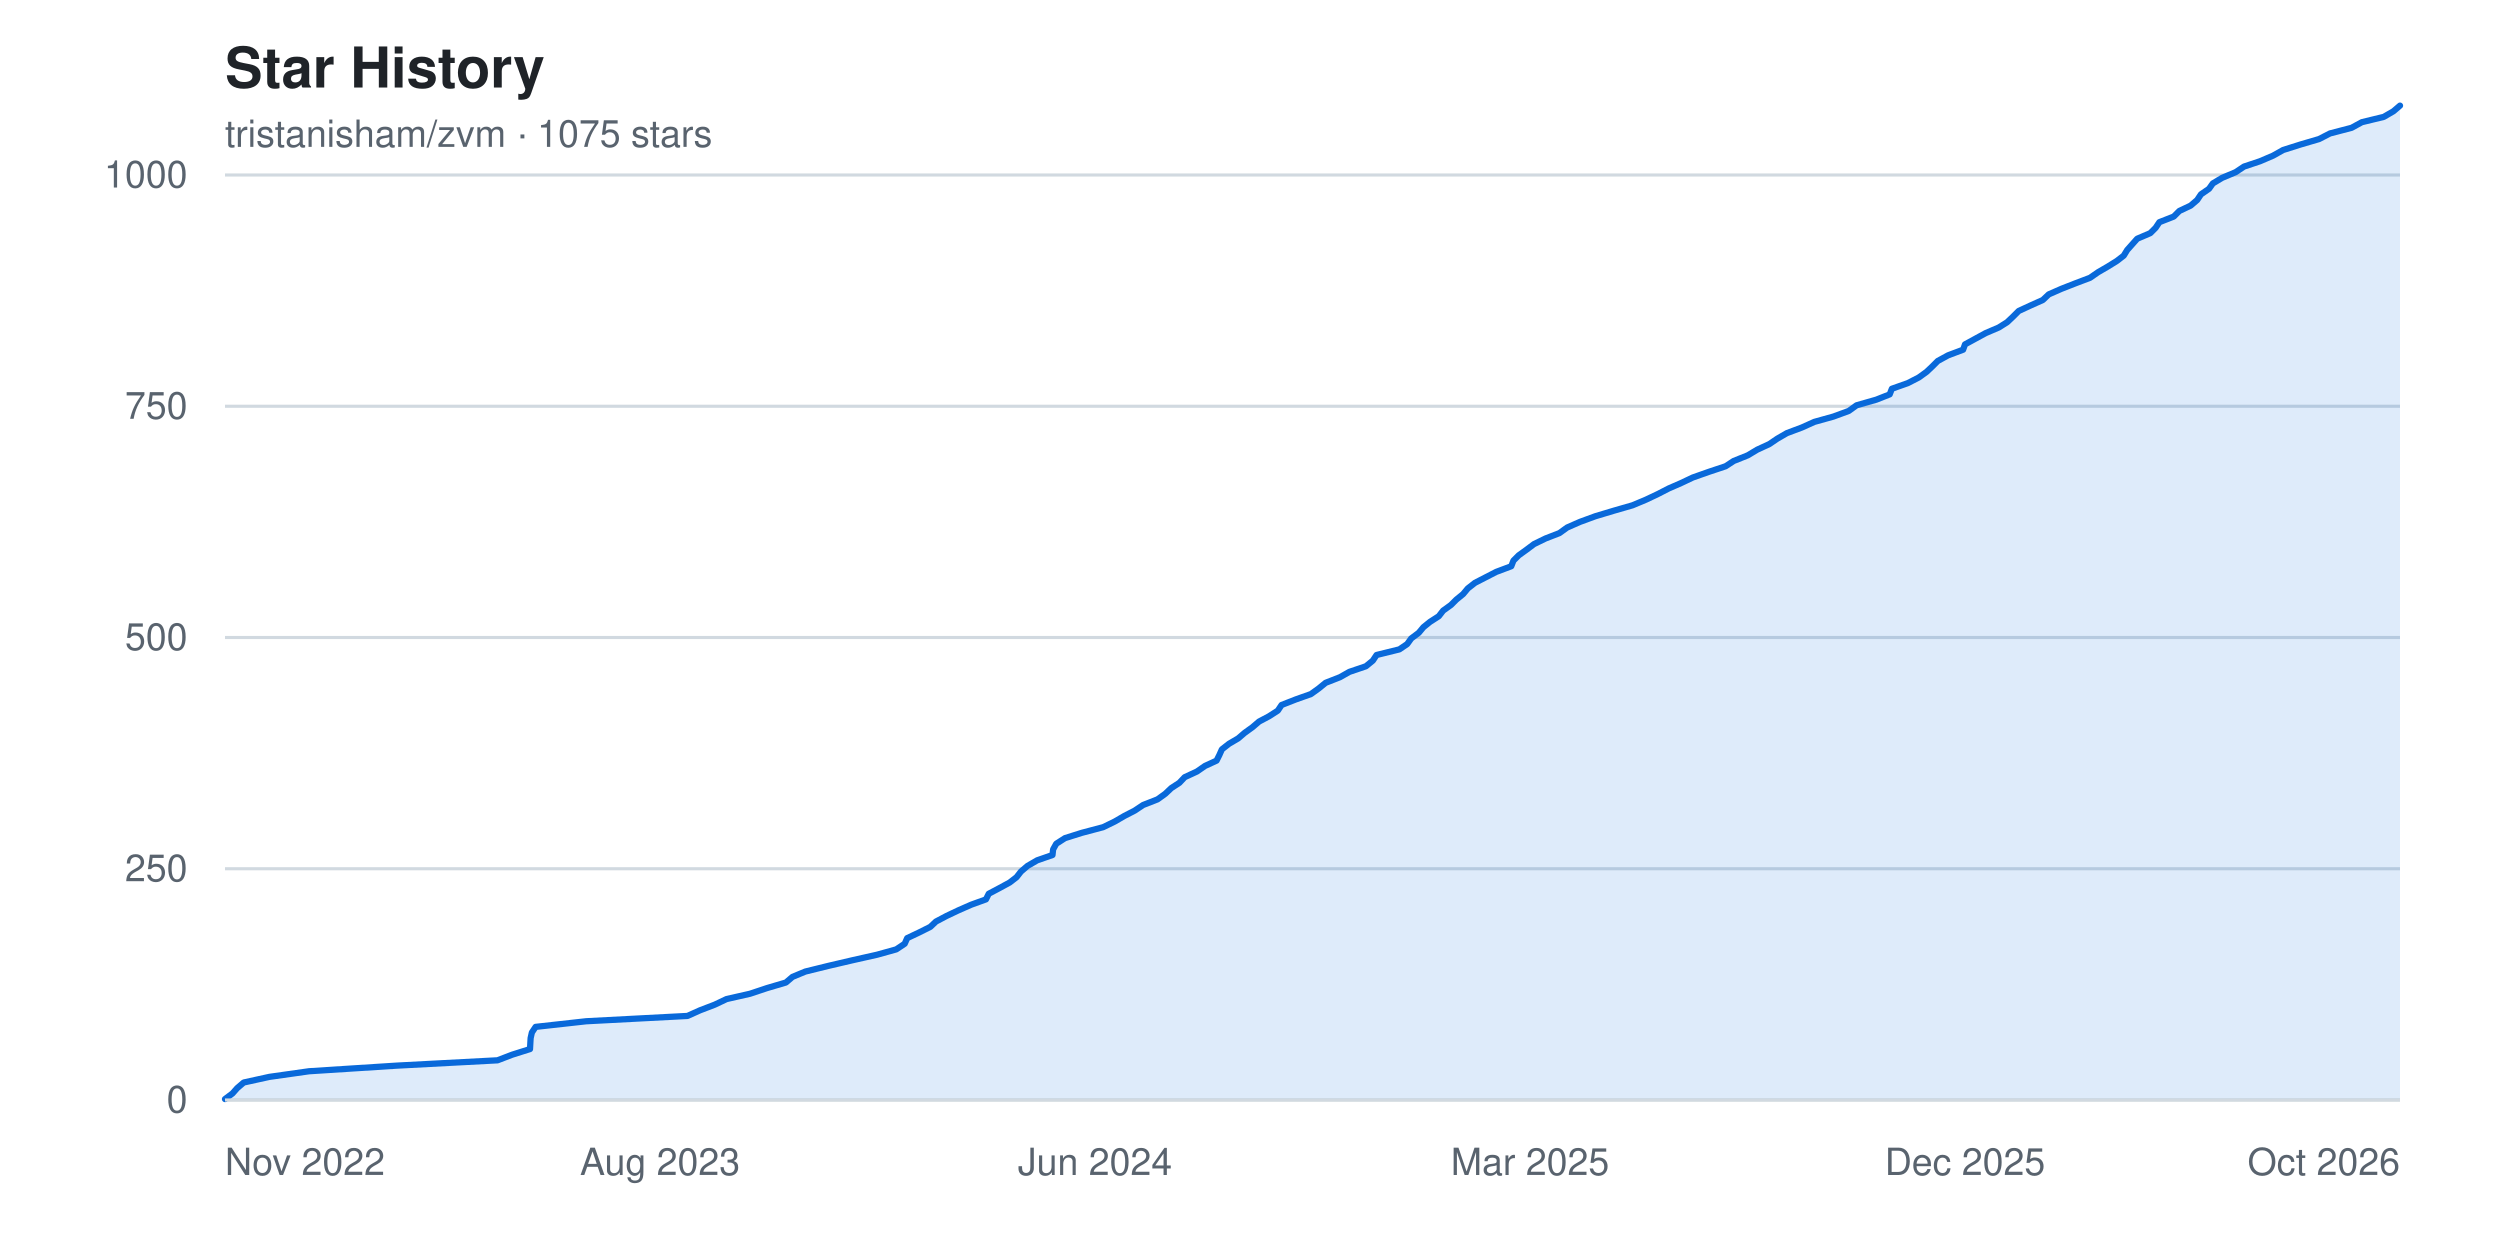
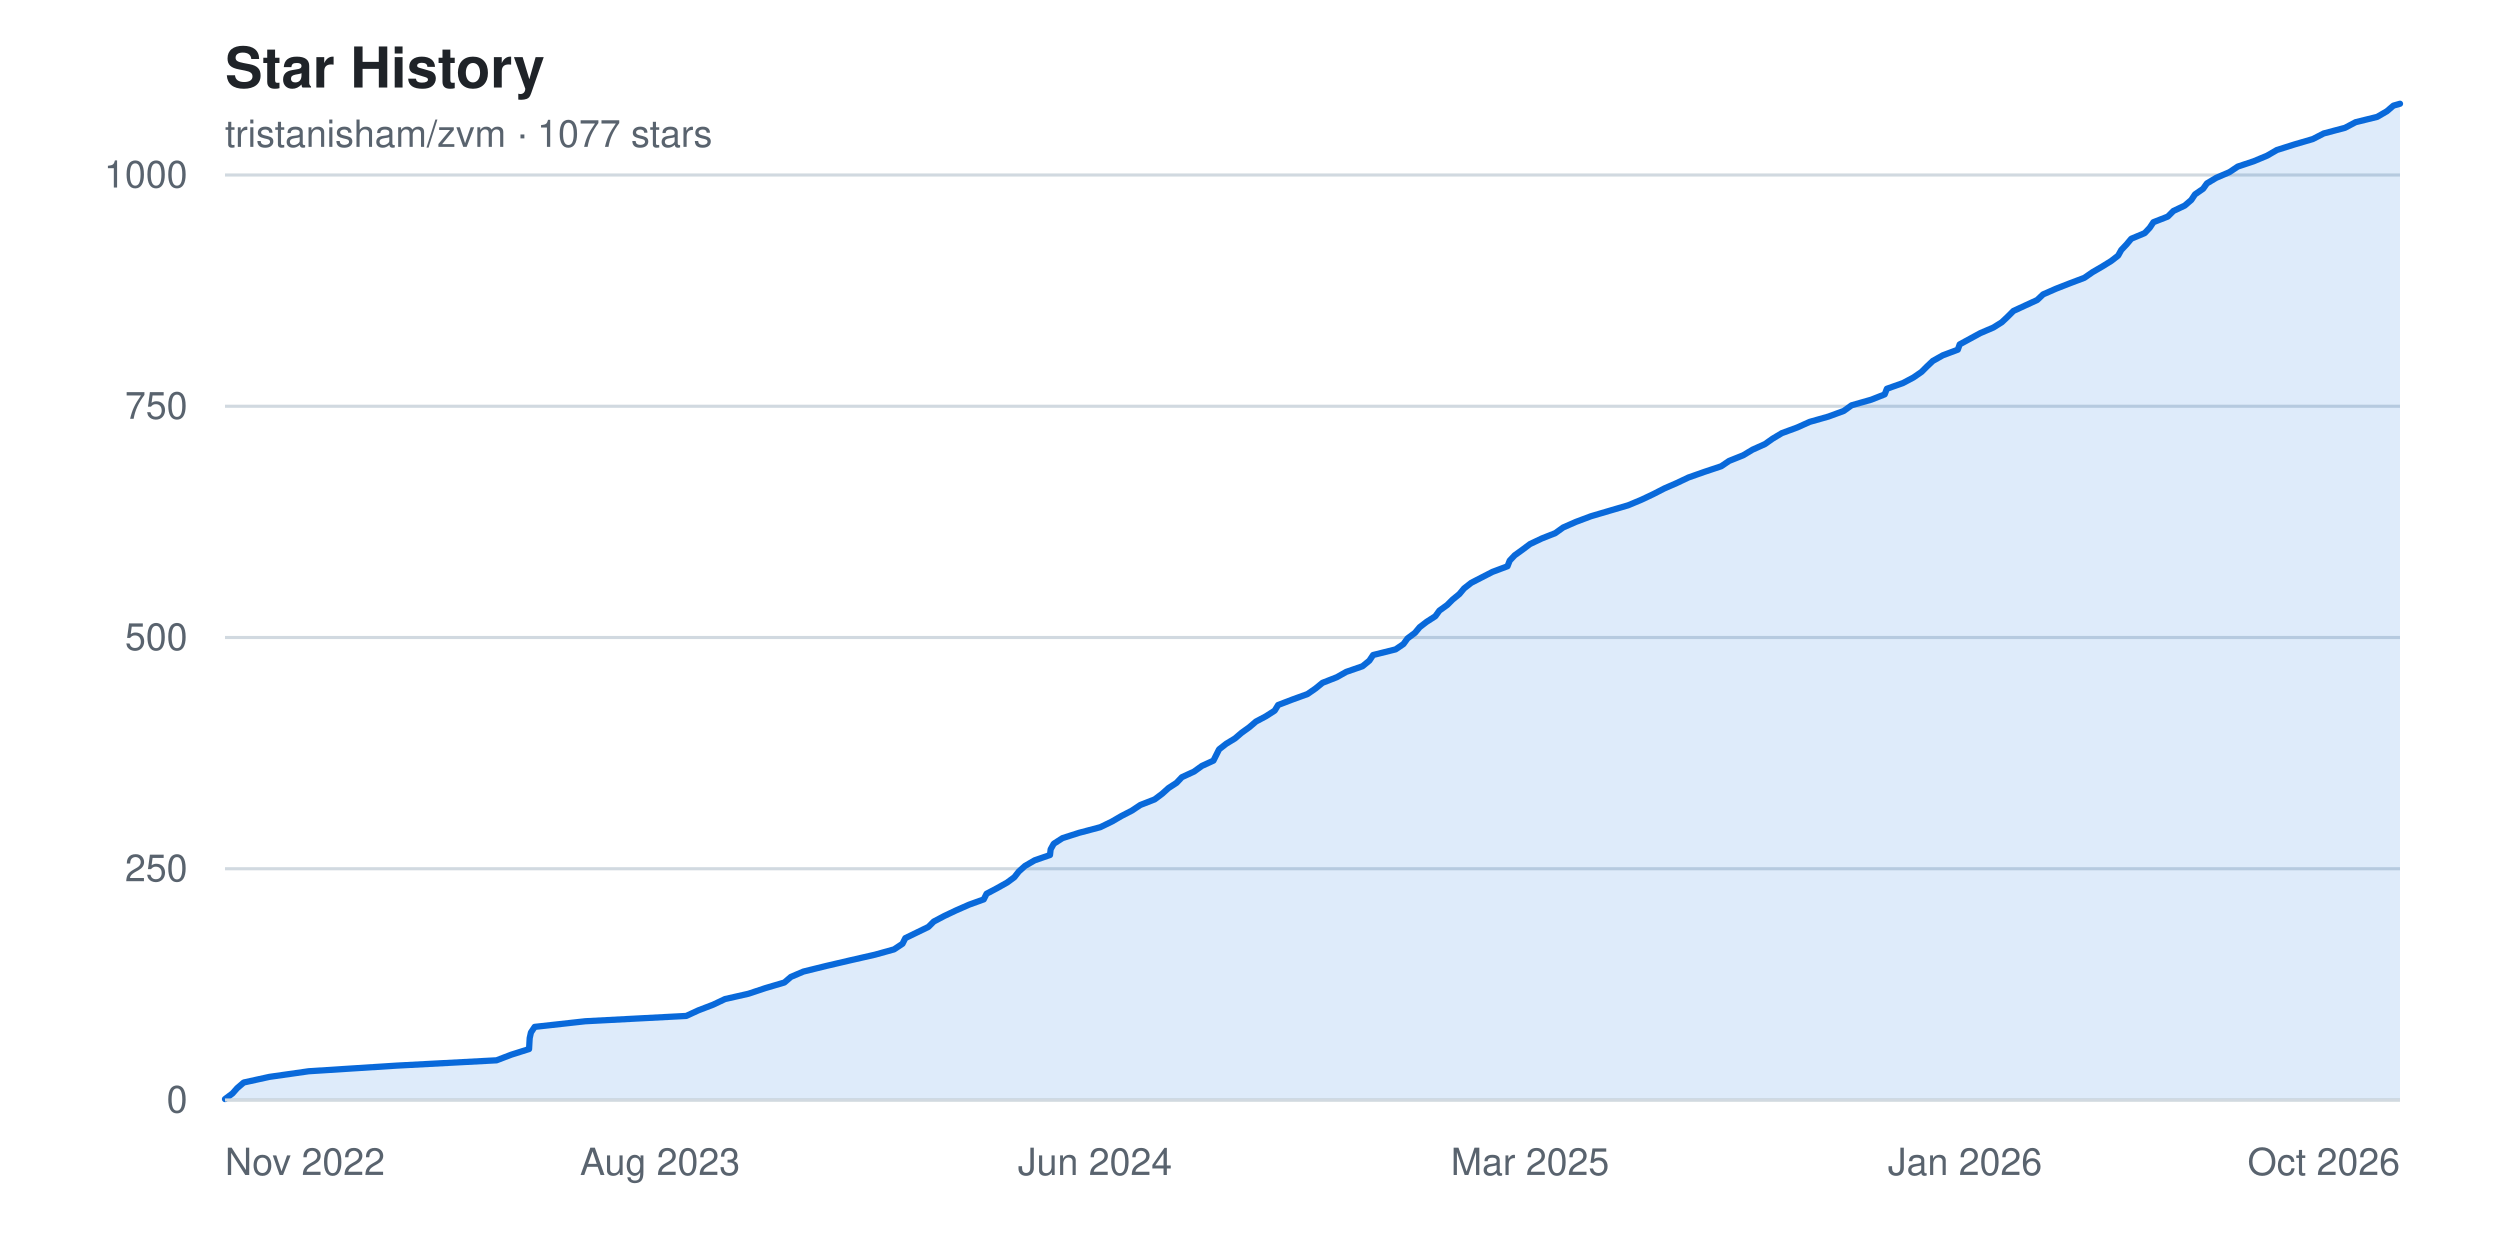
<svg xmlns="http://www.w3.org/2000/svg" width="800" height="400" viewBox="0 0 800 400" font-family="-apple-system, BlinkMacSystemFont, 'Segoe UI', Helvetica, Arial, sans-serif" role="img" aria-label="Star history chart for tristanisham/zvm">
  <rect width="800" height="400" fill="#ffffff" />
  <text x="72" y="28" fill="#1f2328" font-size="18" font-weight="600">Star History</text>
-   <text x="72" y="47" fill="#59636e" font-size="12">tristanisham/zvm · 1075 stars</text>
+   <text x="72" y="47" fill="#59636e" font-size="12">tristanisham/zvm · 1077 stars</text>
  <g>
    <line x1="72" y1="352.0" x2="768" y2="352.0" stroke="#d1d9e0" stroke-width="1" />
    <text x="60" y="352.0" fill="#59636e" font-size="12" text-anchor="end" dominant-baseline="middle">0</text>
    <line x1="72" y1="278.0" x2="768" y2="278.0" stroke="#d1d9e0" stroke-width="1" />
    <text x="60" y="278.0" fill="#59636e" font-size="12" text-anchor="end" dominant-baseline="middle">250</text>
    <line x1="72" y1="204.0" x2="768" y2="204.0" stroke="#d1d9e0" stroke-width="1" />
    <text x="60" y="204.0" fill="#59636e" font-size="12" text-anchor="end" dominant-baseline="middle">500</text>
    <line x1="72" y1="130.0" x2="768" y2="130.0" stroke="#d1d9e0" stroke-width="1" />
    <text x="60" y="130.0" fill="#59636e" font-size="12" text-anchor="end" dominant-baseline="middle">750</text>
    <line x1="72" y1="56.0" x2="768" y2="56.0" stroke="#d1d9e0" stroke-width="1" />
    <text x="60" y="56.0" fill="#59636e" font-size="12" text-anchor="end" dominant-baseline="middle">1000</text>
  </g>
-   <path d="M 72.0,352.0 L 72.0 351.7 L 74.4 349.9 L 75.9 348.2 L 78.0 346.4 L 86.2 344.6 L 98.9 342.8 L 127.0 341.0 L 159.2 339.3 L 163.9 337.5 L 169.6 335.7 L 169.7 333.9 L 169.8 332.2 L 170.2 330.4 L 171.4 328.6 L 187.6 326.8 L 220.0 325.1 L 224.0 323.3 L 228.7 321.5 L 232.5 319.7 L 240.0 318.0 L 245.4 316.2 L 251.5 314.4 L 253.6 312.6 L 257.7 310.9 L 265.0 309.1 L 272.7 307.3 L 280.7 305.5 L 286.8 303.8 L 289.5 302.0 L 290.3 300.2 L 294.1 298.4 L 297.7 296.6 L 299.5 294.9 L 302.9 293.1 L 306.7 291.3 L 310.8 289.5 L 315.5 287.8 L 316.4 286.0 L 319.8 284.2 L 323.1 282.4 L 325.3 280.7 L 326.7 278.9 L 328.8 277.1 L 331.9 275.3 L 336.8 273.6 L 337.0 271.8 L 338.0 270.0 L 340.8 268.2 L 346.2 266.5 L 353.0 264.7 L 356.7 262.9 L 359.8 261.1 L 363.1 259.4 L 365.8 257.6 L 370.4 255.8 L 372.9 254.0 L 374.8 252.2 L 377.4 250.5 L 379.1 248.7 L 383.0 246.9 L 385.6 245.1 L 389.3 243.4 L 390.2 241.6 L 391.0 239.8 L 393.3 238.0 L 396.2 236.3 L 398.3 234.5 L 400.8 232.7 L 402.9 230.9 L 406.1 229.2 L 408.9 227.4 L 410.1 225.6 L 414.7 223.8 L 419.5 222.1 L 422.0 220.3 L 424.2 218.5 L 428.8 216.7 L 431.8 215.0 L 437.1 213.2 L 439.3 211.4 L 440.5 209.6 L 447.8 207.8 L 450.3 206.1 L 451.6 204.3 L 454.0 202.5 L 455.5 200.7 L 457.6 199.0 L 460.4 197.2 L 461.8 195.4 L 464.3 193.6 L 466.0 191.9 L 468.2 190.1 L 469.7 188.3 L 472.0 186.5 L 475.3 184.8 L 478.8 183.0 L 483.6 181.2 L 484.3 179.4 L 486.0 177.7 L 488.5 175.9 L 490.9 174.1 L 494.6 172.3 L 499.0 170.6 L 501.5 168.8 L 505.6 167.0 L 510.5 165.2 L 516.5 163.4 L 522.4 161.7 L 526.7 159.9 L 530.5 158.1 L 534.0 156.3 L 537.9 154.6 L 541.7 152.8 L 546.8 151.0 L 552.2 149.2 L 554.8 147.5 L 559.3 145.7 L 562.3 143.9 L 566.2 142.1 L 568.7 140.4 L 571.8 138.6 L 576.6 136.8 L 580.6 135.0 L 586.7 133.3 L 591.6 131.5 L 594.1 129.7 L 600.4 127.9 L 604.7 126.2 L 605.4 124.4 L 610.5 122.6 L 614.0 120.8 L 616.5 119.0 L 618.3 117.3 L 620.1 115.5 L 623.4 113.7 L 628.2 111.9 L 628.8 110.2 L 632.1 108.4 L 635.4 106.6 L 639.6 104.8 L 642.3 103.1 L 644.2 101.3 L 646.0 99.5 L 649.9 97.7 L 653.7 96.0 L 655.6 94.2 L 659.7 92.4 L 664.3 90.6 L 668.8 88.9 L 671.4 87.1 L 674.5 85.3 L 677.4 83.5 L 679.6 81.8 L 680.7 80.0 L 682.3 78.2 L 683.9 76.4 L 688.1 74.6 L 689.8 72.9 L 691.0 71.1 L 695.6 69.3 L 697.4 67.5 L 701.0 65.8 L 703.1 64.0 L 704.3 62.2 L 706.9 60.4 L 708.1 58.7 L 711.1 56.9 L 715.4 55.1 L 718.1 53.3 L 723.2 51.6 L 727.4 49.8 L 730.6 48.0 L 736.3 46.2 L 742.1 44.5 L 745.6 42.7 L 752.5 40.9 L 755.8 39.1 L 762.8 37.4 L 765.9 35.6 L 768.0 33.8 L 768.0,352.0 Z" fill="#0969da22" />
-   <polyline points="72.0,351.7 74.4,349.9 75.9,348.2 78.0,346.4 86.2,344.6 98.9,342.8 127.0,341.0 159.2,339.3 163.9,337.5 169.6,335.7 169.7,333.9 169.8,332.2 170.2,330.4 171.4,328.6 187.6,326.8 220.0,325.1 224.0,323.3 228.7,321.5 232.5,319.7 240.0,318.0 245.4,316.2 251.5,314.4 253.6,312.6 257.7,310.9 265.0,309.1 272.7,307.3 280.7,305.5 286.8,303.8 289.5,302.0 290.3,300.2 294.1,298.4 297.7,296.6 299.5,294.9 302.9,293.1 306.7,291.3 310.8,289.5 315.5,287.8 316.4,286.0 319.8,284.2 323.1,282.4 325.3,280.7 326.7,278.9 328.8,277.1 331.9,275.3 336.8,273.6 337.0,271.8 338.0,270.0 340.8,268.2 346.2,266.5 353.0,264.7 356.7,262.9 359.8,261.1 363.1,259.4 365.8,257.6 370.4,255.8 372.9,254.0 374.8,252.2 377.4,250.5 379.1,248.7 383.0,246.9 385.6,245.1 389.3,243.4 390.2,241.6 391.0,239.8 393.3,238.0 396.2,236.3 398.3,234.5 400.8,232.7 402.9,230.9 406.1,229.2 408.9,227.4 410.1,225.6 414.7,223.8 419.5,222.1 422.0,220.3 424.2,218.5 428.8,216.7 431.8,215.0 437.1,213.2 439.3,211.4 440.5,209.6 447.8,207.8 450.3,206.1 451.6,204.3 454.0,202.5 455.5,200.7 457.6,199.0 460.4,197.2 461.8,195.4 464.3,193.6 466.0,191.9 468.2,190.1 469.7,188.3 472.0,186.5 475.3,184.8 478.8,183.0 483.6,181.2 484.3,179.4 486.0,177.7 488.5,175.9 490.9,174.1 494.6,172.3 499.0,170.6 501.5,168.8 505.6,167.0 510.5,165.2 516.5,163.4 522.4,161.7 526.7,159.9 530.5,158.1 534.0,156.3 537.9,154.6 541.7,152.8 546.8,151.0 552.2,149.2 554.8,147.5 559.3,145.7 562.3,143.9 566.2,142.1 568.7,140.4 571.8,138.6 576.6,136.8 580.6,135.0 586.7,133.3 591.6,131.5 594.1,129.7 600.4,127.9 604.7,126.2 605.4,124.4 610.5,122.6 614.0,120.8 616.5,119.0 618.3,117.3 620.1,115.5 623.4,113.7 628.2,111.9 628.8,110.2 632.1,108.4 635.4,106.6 639.6,104.8 642.3,103.1 644.2,101.3 646.0,99.5 649.9,97.7 653.7,96.0 655.6,94.2 659.7,92.4 664.3,90.6 668.8,88.9 671.4,87.1 674.5,85.3 677.4,83.5 679.6,81.8 680.7,80.0 682.3,78.2 683.9,76.4 688.1,74.6 689.8,72.9 691.0,71.1 695.6,69.3 697.4,67.5 701.0,65.8 703.1,64.0 704.3,62.2 706.9,60.4 708.1,58.7 711.1,56.9 715.4,55.1 718.1,53.3 723.2,51.6 727.4,49.8 730.6,48.0 736.3,46.2 742.1,44.5 745.6,42.7 752.5,40.9 755.8,39.1 762.8,37.4 765.9,35.6 768.0,33.8" fill="none" stroke="#0969da" stroke-width="2" stroke-linejoin="round" stroke-linecap="round" />
+   <path d="M 72.0,352.0 L 72.0 351.7 L 74.4 349.9 L 75.9 348.2 L 78.0 346.4 L 86.2 344.6 L 98.8 342.8 L 126.9 341.0 L 158.9 339.3 L 163.6 337.5 L 169.3 335.7 L 169.4 333.9 L 169.5 332.2 L 169.9 330.4 L 171.1 328.6 L 187.3 326.8 L 219.6 325.1 L 223.5 323.3 L 228.2 321.5 L 232.0 319.7 L 239.5 318.0 L 244.9 316.2 L 251.0 314.4 L 253.1 312.6 L 257.1 310.9 L 264.4 309.1 L 272.1 307.3 L 280.0 305.5 L 286.1 303.8 L 288.8 302.0 L 289.7 300.2 L 293.4 298.4 L 297.1 296.6 L 298.8 294.9 L 302.2 293.1 L 306.0 291.3 L 310.1 289.5 L 314.8 287.8 L 315.7 286.0 L 319.1 284.2 L 322.3 282.4 L 324.6 280.7 L 326.0 278.9 L 328.0 277.1 L 331.1 275.3 L 336.0 273.6 L 336.2 271.8 L 337.2 270.0 L 340.0 268.2 L 345.3 266.5 L 352.1 264.7 L 355.8 262.9 L 358.9 261.1 L 362.2 259.4 L 364.9 257.6 L 369.5 255.8 L 371.9 254.0 L 373.9 252.2 L 376.5 250.5 L 378.2 248.7 L 382.1 246.9 L 384.6 245.1 L 388.3 243.4 L 389.2 241.6 L 390.1 239.8 L 392.4 238.0 L 395.2 236.3 L 397.3 234.5 L 399.8 232.7 L 401.9 230.9 L 405.1 229.2 L 407.9 227.4 L 409.0 225.6 L 413.7 223.8 L 418.4 222.1 L 421.0 220.3 L 423.2 218.5 L 427.8 216.7 L 430.8 215.0 L 436.0 213.2 L 438.2 211.4 L 439.4 209.6 L 446.6 207.8 L 449.1 206.1 L 450.4 204.3 L 452.8 202.5 L 454.3 200.7 L 456.5 199.0 L 459.3 197.2 L 460.6 195.4 L 463.1 193.6 L 464.8 191.9 L 467.0 190.1 L 468.5 188.3 L 470.8 186.5 L 474.1 184.8 L 477.6 183.0 L 482.4 181.2 L 483.1 179.4 L 484.7 177.7 L 487.2 175.9 L 489.6 174.1 L 493.4 172.3 L 497.7 170.6 L 500.2 168.8 L 504.3 167.0 L 509.1 165.2 L 515.2 163.4 L 521.0 161.7 L 525.3 159.9 L 529.1 158.1 L 532.6 156.3 L 536.5 154.6 L 540.3 152.8 L 545.4 151.0 L 550.8 149.2 L 553.3 147.5 L 557.8 145.7 L 560.8 143.9 L 564.8 142.1 L 567.2 140.4 L 570.2 138.6 L 575.1 136.8 L 579.1 135.0 L 585.1 133.3 L 590.0 131.5 L 592.5 129.7 L 598.8 127.9 L 603.1 126.2 L 603.8 124.4 L 608.9 122.6 L 612.3 120.8 L 614.9 119.0 L 616.6 117.3 L 618.5 115.5 L 621.7 113.7 L 626.5 111.9 L 627.1 110.2 L 630.4 108.4 L 633.7 106.6 L 637.9 104.8 L 640.6 103.1 L 642.5 101.3 L 644.3 99.5 L 648.2 97.7 L 651.9 96.0 L 653.8 94.2 L 657.9 92.4 L 662.5 90.6 L 667.0 88.9 L 669.6 87.1 L 672.7 85.3 L 675.6 83.5 L 677.8 81.8 L 678.8 80.0 L 680.5 78.2 L 682.0 76.4 L 686.3 74.6 L 687.9 72.9 L 689.1 71.1 L 693.7 69.3 L 695.5 67.5 L 699.1 65.8 L 701.2 64.0 L 702.4 62.2 L 705.0 60.4 L 706.2 58.7 L 709.2 56.9 L 713.4 55.1 L 716.1 53.3 L 721.2 51.6 L 725.5 49.8 L 728.6 48.0 L 734.3 46.2 L 740.1 44.5 L 743.6 42.7 L 750.4 40.9 L 753.8 39.1 L 760.7 37.4 L 763.8 35.6 L 765.9 33.8 L 768.0 33.2 L 768.0,352.0 Z" fill="#0969da22" />
+   <polyline points="72.0,351.7 74.4,349.9 75.9,348.2 78.0,346.4 86.2,344.6 98.8,342.8 126.9,341.0 158.9,339.3 163.6,337.5 169.3,335.7 169.4,333.9 169.5,332.2 169.9,330.4 171.1,328.6 187.3,326.8 219.6,325.1 223.5,323.3 228.2,321.5 232.0,319.7 239.5,318.0 244.9,316.2 251.0,314.4 253.1,312.6 257.1,310.9 264.4,309.1 272.1,307.3 280.0,305.5 286.1,303.8 288.8,302.0 289.7,300.2 293.4,298.4 297.1,296.6 298.8,294.9 302.2,293.1 306.0,291.3 310.1,289.5 314.8,287.8 315.7,286.0 319.1,284.2 322.3,282.4 324.6,280.7 326.0,278.9 328.0,277.1 331.1,275.3 336.0,273.6 336.2,271.8 337.2,270.0 340.0,268.2 345.3,266.5 352.1,264.7 355.8,262.9 358.9,261.1 362.2,259.4 364.9,257.6 369.5,255.8 371.9,254.0 373.9,252.2 376.5,250.5 378.2,248.7 382.1,246.9 384.6,245.1 388.3,243.4 389.2,241.6 390.1,239.8 392.4,238.0 395.2,236.3 397.3,234.5 399.8,232.7 401.9,230.9 405.1,229.2 407.9,227.4 409.0,225.6 413.7,223.8 418.4,222.1 421.0,220.3 423.2,218.5 427.8,216.7 430.8,215.0 436.0,213.2 438.2,211.4 439.4,209.6 446.6,207.8 449.1,206.1 450.4,204.3 452.8,202.5 454.3,200.7 456.5,199.0 459.3,197.2 460.6,195.4 463.1,193.6 464.8,191.9 467.0,190.1 468.5,188.3 470.8,186.5 474.1,184.8 477.6,183.0 482.4,181.2 483.1,179.4 484.7,177.7 487.2,175.9 489.6,174.1 493.4,172.3 497.7,170.6 500.2,168.8 504.3,167.0 509.1,165.2 515.2,163.4 521.0,161.7 525.3,159.9 529.1,158.1 532.6,156.3 536.5,154.6 540.3,152.8 545.4,151.0 550.8,149.2 553.3,147.5 557.8,145.7 560.8,143.9 564.8,142.1 567.2,140.4 570.2,138.6 575.1,136.8 579.1,135.0 585.1,133.3 590.0,131.5 592.5,129.7 598.8,127.9 603.1,126.2 603.8,124.4 608.9,122.6 612.3,120.8 614.9,119.0 616.6,117.3 618.5,115.5 621.7,113.7 626.5,111.9 627.1,110.2 630.4,108.4 633.7,106.6 637.9,104.8 640.6,103.1 642.5,101.3 644.3,99.5 648.2,97.7 651.9,96.0 653.8,94.2 657.9,92.4 662.5,90.6 667.0,88.9 669.6,87.1 672.7,85.3 675.6,83.5 677.8,81.8 678.8,80.0 680.5,78.2 682.0,76.4 686.3,74.6 687.9,72.9 689.1,71.1 693.7,69.3 695.5,67.5 699.1,65.8 701.2,64.0 702.4,62.2 705.0,60.4 706.2,58.7 709.2,56.9 713.4,55.1 716.1,53.3 721.2,51.6 725.5,49.8 728.6,48.0 734.3,46.2 740.1,44.5 743.6,42.7 750.4,40.9 753.8,39.1 760.7,37.4 763.8,35.6 765.9,33.8 768.0,33.2" fill="none" stroke="#0969da" stroke-width="2" stroke-linejoin="round" stroke-linecap="round" />
  <g>
    <text x="72.0" y="376" fill="#59636e" font-size="12" text-anchor="start">Nov 2022</text>
    <text x="211.2" y="376" fill="#59636e" font-size="12" text-anchor="middle">Aug 2023</text>
    <text x="350.4" y="376" fill="#59636e" font-size="12" text-anchor="middle">Jun 2024</text>
    <text x="489.6" y="376" fill="#59636e" font-size="12" text-anchor="middle">Mar 2025</text>
-     <text x="628.8" y="376" fill="#59636e" font-size="12" text-anchor="middle">Dec 2025</text>
+     <text x="628.8" y="376" fill="#59636e" font-size="12" text-anchor="middle">Jan 2026</text>
    <text x="768.0" y="376" fill="#59636e" font-size="12" text-anchor="end">Oct 2026</text>
  </g>
  <line x1="72" y1="352" x2="768" y2="352" stroke="#d1d9e0" stroke-width="1" />
</svg>
